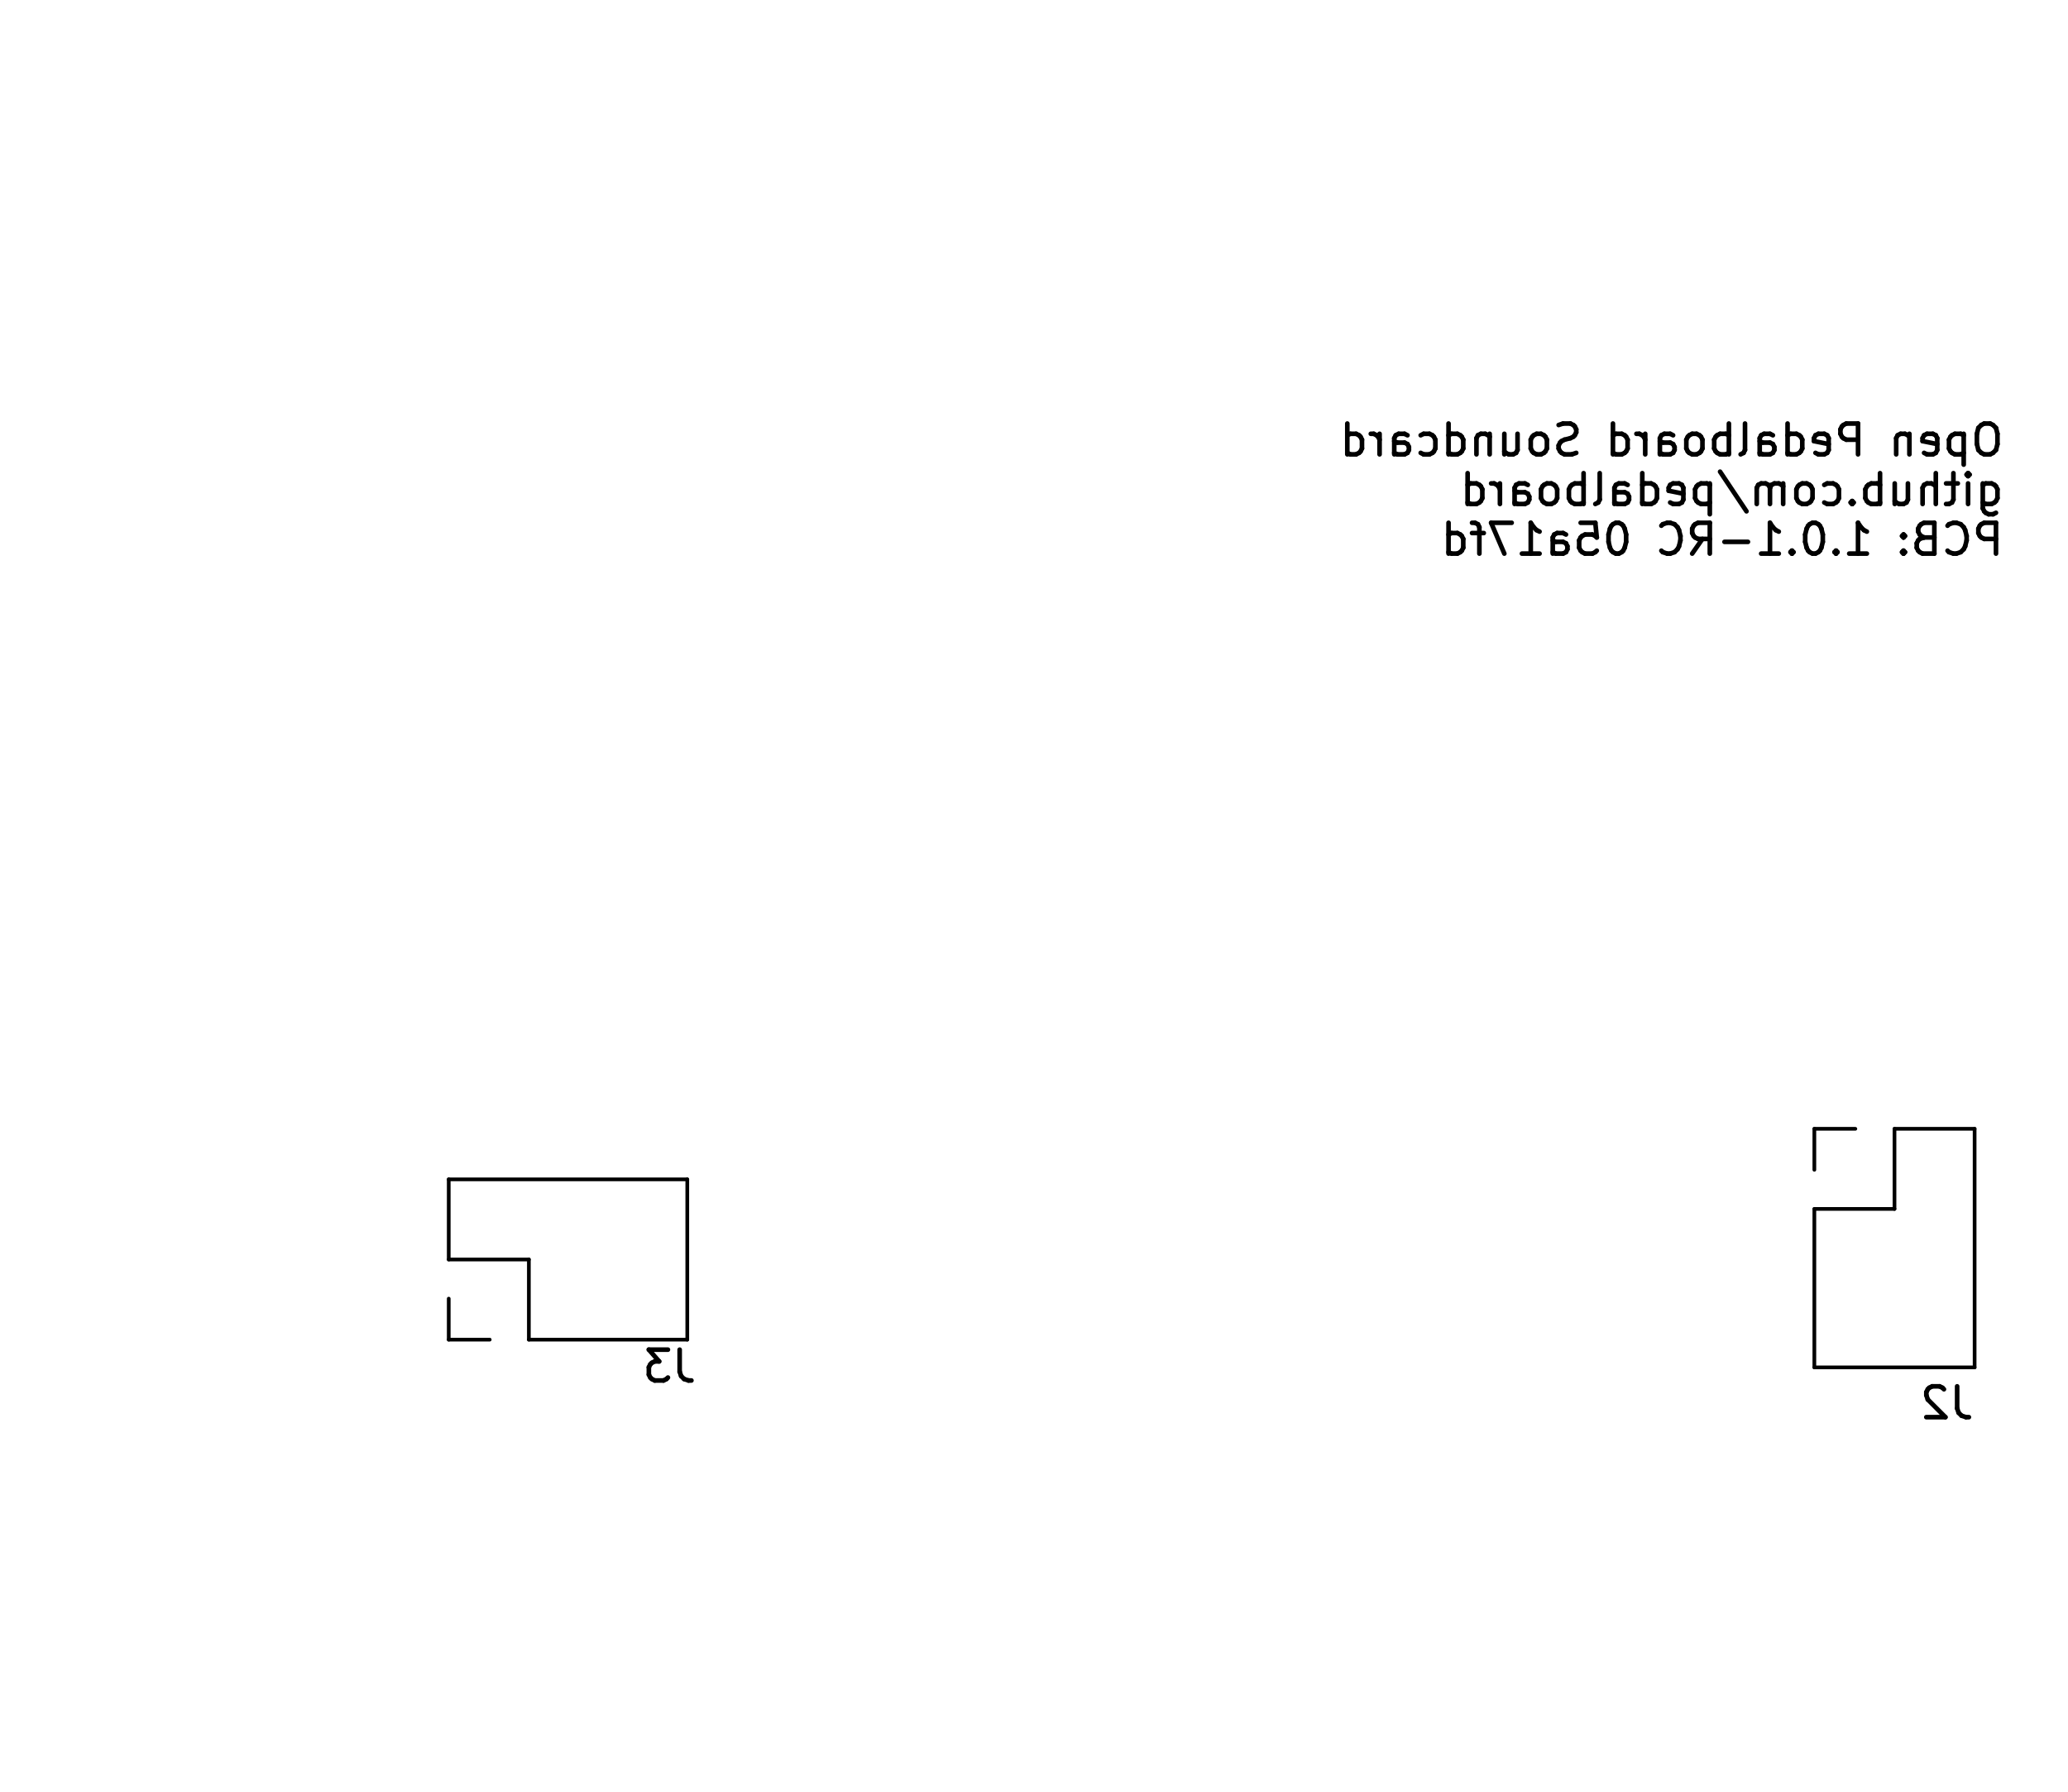
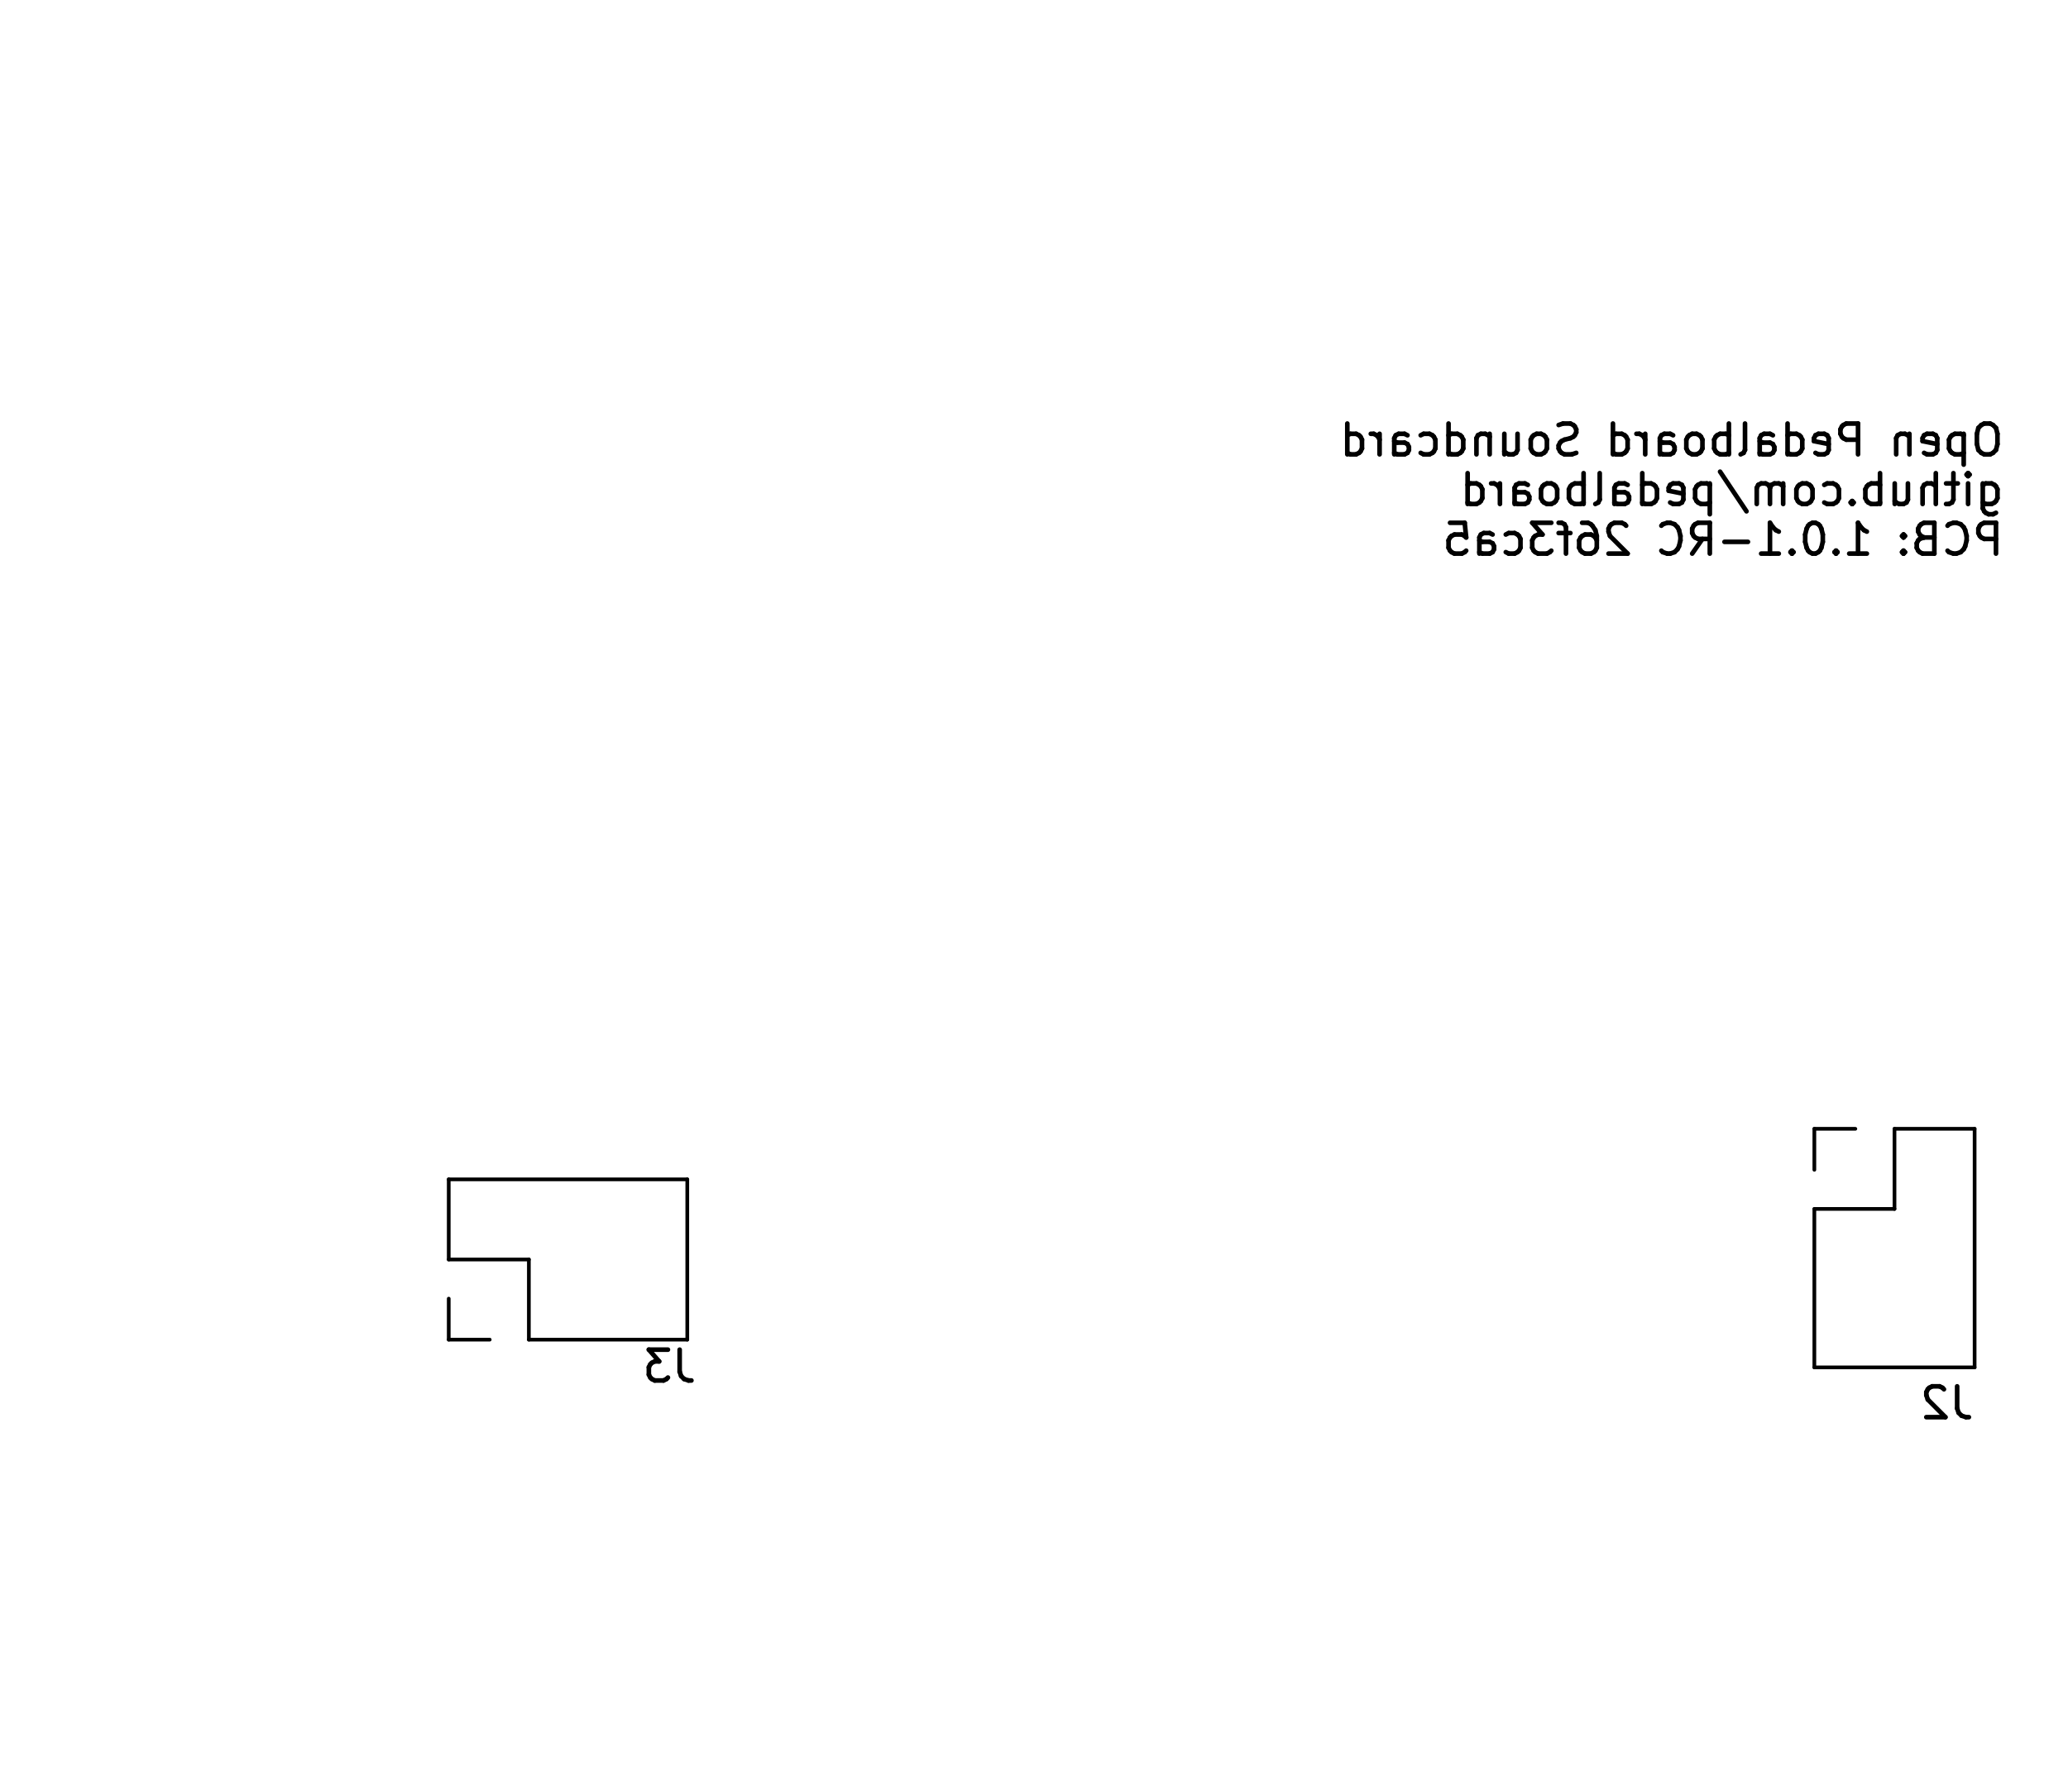
<svg xmlns="http://www.w3.org/2000/svg" version="1.1" width="6.71cm" height="5.811cm" viewBox="47.45 51.45 67.1 58.11">
  <g style="fill:#000000; fill-opacity:1;stroke:#000000; stroke-opacity:1; stroke-linecap:round; stroke-linejoin:round;" transform="translate(0 0) scale(1 1)">
</g>
  <g style="fill:none;  stroke:#000000; stroke-width:0.15; stroke-opacity:1;  stroke-linecap:round; stroke-linejoin:round;">
    <text x="112.55" y="66.32" transform="scale(-1 1) translate(-225.1 0)" textLength="21.774" font-size="1.333" lengthAdjust="spacingAndGlyphs" text-anchor="start" opacity="0" stroke-opacity="0">Open Pedalboard Soundcard</text>
    <g class="stroked-text">
      <path d="M112.023 65.19 L111.832 65.19 " />
      <path d="M111.832 65.19 L111.737 65.238 " />
      <path d="M111.737 65.238 L111.642 65.333 " />
      <path d="M111.642 65.333 L111.594 65.523 " />
      <path d="M111.594 65.523 L111.594 65.857 " />
      <path d="M111.594 65.857 L111.642 66.047 " />
      <path d="M111.642 66.047 L111.737 66.142 " />
      <path d="M111.737 66.142 L111.832 66.19 " />
      <path d="M111.832 66.19 L112.023 66.19 " />
      <path d="M112.023 66.19 L112.118 66.142 " />
      <path d="M112.118 66.142 L112.213 66.047 " />
      <path d="M112.213 66.047 L112.261 65.857 " />
      <path d="M112.261 65.857 L112.261 65.523 " />
      <path d="M112.261 65.523 L112.213 65.333 " />
      <path d="M112.213 65.333 L112.118 65.238 " />
      <path d="M112.118 65.238 L112.023 65.19 " />
      <path d="M111.166 65.523 L111.166 66.523 " />
      <path d="M111.166 65.571 L111.07 65.523 " />
      <path d="M111.07 65.523 L110.88 65.523 " />
      <path d="M110.88 65.523 L110.785 65.571 " />
      <path d="M110.785 65.571 L110.737 65.619 " />
      <path d="M110.737 65.619 L110.689 65.714 " />
      <path d="M110.689 65.714 L110.689 65.999 " />
      <path d="M110.689 65.999 L110.737 66.095 " />
      <path d="M110.737 66.095 L110.785 66.142 " />
      <path d="M110.785 66.142 L110.88 66.19 " />
      <path d="M110.88 66.19 L111.07 66.19 " />
      <path d="M111.07 66.19 L111.166 66.142 " />
      <path d="M109.88 66.142 L109.975 66.19 " />
      <path d="M109.975 66.19 L110.166 66.19 " />
      <path d="M110.166 66.19 L110.261 66.142 " />
      <path d="M110.261 66.142 L110.308 66.047 " />
      <path d="M110.308 66.047 L110.308 65.666 " />
      <path d="M110.308 65.666 L110.261 65.571 " />
      <path d="M110.261 65.571 L110.166 65.523 " />
      <path d="M110.166 65.523 L109.975 65.523 " />
      <path d="M109.975 65.523 L109.88 65.571 " />
      <path d="M109.88 65.571 L109.832 65.666 " />
      <path d="M109.832 65.666 L109.832 65.761 " />
      <path d="M109.832 65.761 L110.308 65.857 " />
      <path d="M109.404 65.523 L109.404 66.19 " />
      <path d="M109.404 65.619 L109.356 65.571 " />
      <path d="M109.356 65.571 L109.261 65.523 " />
      <path d="M109.261 65.523 L109.118 65.523 " />
      <path d="M109.118 65.523 L109.023 65.571 " />
      <path d="M109.023 65.571 L108.975 65.666 " />
      <path d="M108.975 65.666 L108.975 66.19 " />
      <path d="M107.737 66.19 L107.737 65.19 " />
      <path d="M107.737 65.19 L107.356 65.19 " />
      <path d="M107.356 65.19 L107.261 65.238 " />
      <path d="M107.261 65.238 L107.213 65.285 " />
      <path d="M107.213 65.285 L107.166 65.38 " />
      <path d="M107.166 65.38 L107.166 65.523 " />
      <path d="M107.166 65.523 L107.213 65.619 " />
      <path d="M107.213 65.619 L107.261 65.666 " />
      <path d="M107.261 65.666 L107.356 65.714 " />
      <path d="M107.356 65.714 L107.737 65.714 " />
      <path d="M106.356 66.142 L106.451 66.19 " />
      <path d="M106.451 66.19 L106.642 66.19 " />
      <path d="M106.642 66.19 L106.737 66.142 " />
      <path d="M106.737 66.142 L106.785 66.047 " />
      <path d="M106.785 66.047 L106.785 65.666 " />
      <path d="M106.785 65.666 L106.737 65.571 " />
      <path d="M106.737 65.571 L106.642 65.523 " />
      <path d="M106.642 65.523 L106.451 65.523 " />
      <path d="M106.451 65.523 L106.356 65.571 " />
      <path d="M106.356 65.571 L106.308 65.666 " />
      <path d="M106.308 65.666 L106.308 65.761 " />
      <path d="M106.308 65.761 L106.785 65.857 " />
      <path d="M105.451 66.19 L105.451 65.19 " />
      <path d="M105.451 66.142 L105.547 66.19 " />
      <path d="M105.547 66.19 L105.737 66.19 " />
      <path d="M105.737 66.19 L105.832 66.142 " />
      <path d="M105.832 66.142 L105.88 66.095 " />
      <path d="M105.88 66.095 L105.928 65.999 " />
      <path d="M105.928 65.999 L105.928 65.714 " />
      <path d="M105.928 65.714 L105.88 65.619 " />
      <path d="M105.88 65.619 L105.832 65.571 " />
      <path d="M105.832 65.571 L105.737 65.523 " />
      <path d="M105.737 65.523 L105.547 65.523 " />
      <path d="M105.547 65.523 L105.451 65.571 " />
      <path d="M104.547 66.19 L104.547 65.666 " />
      <path d="M104.547 65.666 L104.594 65.571 " />
      <path d="M104.594 65.571 L104.689 65.523 " />
      <path d="M104.689 65.523 L104.88 65.523 " />
      <path d="M104.88 65.523 L104.975 65.571 " />
      <path d="M104.547 66.142 L104.642 66.19 " />
      <path d="M104.642 66.19 L104.88 66.19 " />
      <path d="M104.88 66.19 L104.975 66.142 " />
      <path d="M104.975 66.142 L105.023 66.047 " />
      <path d="M105.023 66.047 L105.023 65.952 " />
      <path d="M105.023 65.952 L104.975 65.857 " />
      <path d="M104.975 65.857 L104.88 65.809 " />
      <path d="M104.88 65.809 L104.642 65.809 " />
      <path d="M104.642 65.809 L104.547 65.761 " />
      <path d="M103.928 66.19 L104.023 66.142 " />
      <path d="M104.023 66.142 L104.07 66.047 " />
      <path d="M104.07 66.047 L104.07 65.19 " />
      <path d="M103.547 66.19 L103.547 65.19 " />
      <path d="M103.547 65.571 L103.451 65.523 " />
      <path d="M103.451 65.523 L103.261 65.523 " />
      <path d="M103.261 65.523 L103.166 65.571 " />
      <path d="M103.166 65.571 L103.118 65.619 " />
      <path d="M103.118 65.619 L103.07 65.714 " />
      <path d="M103.07 65.714 L103.07 65.999 " />
      <path d="M103.07 65.999 L103.118 66.095 " />
      <path d="M103.118 66.095 L103.166 66.142 " />
      <path d="M103.166 66.142 L103.261 66.19 " />
      <path d="M103.261 66.19 L103.451 66.19 " />
      <path d="M103.451 66.19 L103.547 66.142 " />
      <path d="M102.499 66.19 L102.594 66.142 " />
      <path d="M102.594 66.142 L102.642 66.095 " />
      <path d="M102.642 66.095 L102.689 65.999 " />
      <path d="M102.689 65.999 L102.689 65.714 " />
      <path d="M102.689 65.714 L102.642 65.619 " />
      <path d="M102.642 65.619 L102.594 65.571 " />
      <path d="M102.594 65.571 L102.499 65.523 " />
      <path d="M102.499 65.523 L102.356 65.523 " />
      <path d="M102.356 65.523 L102.261 65.571 " />
      <path d="M102.261 65.571 L102.213 65.619 " />
      <path d="M102.213 65.619 L102.166 65.714 " />
      <path d="M102.166 65.714 L102.166 65.999 " />
      <path d="M102.166 65.999 L102.213 66.095 " />
      <path d="M102.213 66.095 L102.261 66.142 " />
      <path d="M102.261 66.142 L102.356 66.19 " />
      <path d="M102.356 66.19 L102.499 66.19 " />
      <path d="M101.308 66.19 L101.308 65.666 " />
      <path d="M101.308 65.666 L101.356 65.571 " />
      <path d="M101.356 65.571 L101.451 65.523 " />
      <path d="M101.451 65.523 L101.642 65.523 " />
      <path d="M101.642 65.523 L101.737 65.571 " />
      <path d="M101.308 66.142 L101.404 66.19 " />
      <path d="M101.404 66.19 L101.642 66.19 " />
      <path d="M101.642 66.19 L101.737 66.142 " />
      <path d="M101.737 66.142 L101.785 66.047 " />
      <path d="M101.785 66.047 L101.785 65.952 " />
      <path d="M101.785 65.952 L101.737 65.857 " />
      <path d="M101.737 65.857 L101.642 65.809 " />
      <path d="M101.642 65.809 L101.404 65.809 " />
      <path d="M101.404 65.809 L101.308 65.761 " />
      <path d="M100.832 66.19 L100.832 65.523 " />
      <path d="M100.832 65.714 L100.785 65.619 " />
      <path d="M100.785 65.619 L100.737 65.571 " />
      <path d="M100.737 65.571 L100.642 65.523 " />
      <path d="M100.642 65.523 L100.547 65.523 " />
      <path d="M99.785 66.19 L99.785 65.19 " />
      <path d="M99.785 66.142 L99.88 66.19 " />
      <path d="M99.88 66.19 L100.07 66.19 " />
      <path d="M100.07 66.19 L100.166 66.142 " />
      <path d="M100.166 66.142 L100.213 66.095 " />
      <path d="M100.213 66.095 L100.261 65.999 " />
      <path d="M100.261 65.999 L100.261 65.714 " />
      <path d="M100.261 65.714 L100.213 65.619 " />
      <path d="M100.213 65.619 L100.166 65.571 " />
      <path d="M100.166 65.571 L100.07 65.523 " />
      <path d="M100.07 65.523 L99.88 65.523 " />
      <path d="M99.88 65.523 L99.785 65.571 " />
      <path d="M98.594 66.142 L98.451 66.19 " />
      <path d="M98.451 66.19 L98.213 66.19 " />
      <path d="M98.213 66.19 L98.118 66.142 " />
      <path d="M98.118 66.142 L98.07 66.095 " />
      <path d="M98.07 66.095 L98.023 65.999 " />
      <path d="M98.023 65.999 L98.023 65.904 " />
      <path d="M98.023 65.904 L98.07 65.809 " />
      <path d="M98.07 65.809 L98.118 65.761 " />
      <path d="M98.118 65.761 L98.213 65.714 " />
      <path d="M98.213 65.714 L98.404 65.666 " />
      <path d="M98.404 65.666 L98.499 65.619 " />
      <path d="M98.499 65.619 L98.547 65.571 " />
      <path d="M98.547 65.571 L98.594 65.476 " />
      <path d="M98.594 65.476 L98.594 65.38 " />
      <path d="M98.594 65.38 L98.547 65.285 " />
      <path d="M98.547 65.285 L98.499 65.238 " />
      <path d="M98.499 65.238 L98.404 65.19 " />
      <path d="M98.404 65.19 L98.166 65.19 " />
      <path d="M98.166 65.19 L98.023 65.238 " />
      <path d="M97.451 66.19 L97.547 66.142 " />
      <path d="M97.547 66.142 L97.594 66.095 " />
      <path d="M97.594 66.095 L97.642 65.999 " />
      <path d="M97.642 65.999 L97.642 65.714 " />
      <path d="M97.642 65.714 L97.594 65.619 " />
      <path d="M97.594 65.619 L97.547 65.571 " />
      <path d="M97.547 65.571 L97.451 65.523 " />
      <path d="M97.451 65.523 L97.308 65.523 " />
      <path d="M97.308 65.523 L97.213 65.571 " />
      <path d="M97.213 65.571 L97.166 65.619 " />
      <path d="M97.166 65.619 L97.118 65.714 " />
      <path d="M97.118 65.714 L97.118 65.999 " />
      <path d="M97.118 65.999 L97.166 66.095 " />
      <path d="M97.166 66.095 L97.213 66.142 " />
      <path d="M97.213 66.142 L97.308 66.19 " />
      <path d="M97.308 66.19 L97.451 66.19 " />
      <path d="M96.261 65.523 L96.261 66.19 " />
      <path d="M96.689 65.523 L96.689 66.047 " />
      <path d="M96.689 66.047 L96.642 66.142 " />
      <path d="M96.642 66.142 L96.547 66.19 " />
      <path d="M96.547 66.19 L96.404 66.19 " />
      <path d="M96.404 66.19 L96.308 66.142 " />
      <path d="M96.308 66.142 L96.261 66.095 " />
      <path d="M95.785 65.523 L95.785 66.19 " />
      <path d="M95.785 65.619 L95.737 65.571 " />
      <path d="M95.737 65.571 L95.642 65.523 " />
      <path d="M95.642 65.523 L95.499 65.523 " />
      <path d="M95.499 65.523 L95.404 65.571 " />
      <path d="M95.404 65.571 L95.356 65.666 " />
      <path d="M95.356 65.666 L95.356 66.19 " />
      <path d="M94.451 66.19 L94.451 65.19 " />
      <path d="M94.451 66.142 L94.547 66.19 " />
      <path d="M94.547 66.19 L94.737 66.19 " />
      <path d="M94.737 66.19 L94.832 66.142 " />
      <path d="M94.832 66.142 L94.88 66.095 " />
      <path d="M94.88 66.095 L94.928 65.999 " />
      <path d="M94.928 65.999 L94.928 65.714 " />
      <path d="M94.928 65.714 L94.88 65.619 " />
      <path d="M94.88 65.619 L94.832 65.571 " />
      <path d="M94.832 65.571 L94.737 65.523 " />
      <path d="M94.737 65.523 L94.547 65.523 " />
      <path d="M94.547 65.523 L94.451 65.571 " />
      <path d="M93.547 66.142 L93.642 66.19 " />
      <path d="M93.642 66.19 L93.832 66.19 " />
      <path d="M93.832 66.19 L93.928 66.142 " />
      <path d="M93.928 66.142 L93.975 66.095 " />
      <path d="M93.975 66.095 L94.023 65.999 " />
      <path d="M94.023 65.999 L94.023 65.714 " />
      <path d="M94.023 65.714 L93.975 65.619 " />
      <path d="M93.975 65.619 L93.928 65.571 " />
      <path d="M93.928 65.571 L93.832 65.523 " />
      <path d="M93.832 65.523 L93.642 65.523 " />
      <path d="M93.642 65.523 L93.547 65.571 " />
      <path d="M92.689 66.19 L92.689 65.666 " />
      <path d="M92.689 65.666 L92.737 65.571 " />
      <path d="M92.737 65.571 L92.832 65.523 " />
      <path d="M92.832 65.523 L93.023 65.523 " />
      <path d="M93.023 65.523 L93.118 65.571 " />
      <path d="M92.689 66.142 L92.785 66.19 " />
      <path d="M92.785 66.19 L93.023 66.19 " />
      <path d="M93.023 66.19 L93.118 66.142 " />
      <path d="M93.118 66.142 L93.166 66.047 " />
      <path d="M93.166 66.047 L93.166 65.952 " />
      <path d="M93.166 65.952 L93.118 65.857 " />
      <path d="M93.118 65.857 L93.023 65.809 " />
      <path d="M93.023 65.809 L92.785 65.809 " />
      <path d="M92.785 65.809 L92.689 65.761 " />
      <path d="M92.213 66.19 L92.213 65.523 " />
      <path d="M92.213 65.714 L92.166 65.619 " />
      <path d="M92.166 65.619 L92.118 65.571 " />
      <path d="M92.118 65.571 L92.023 65.523 " />
      <path d="M92.023 65.523 L91.928 65.523 " />
      <path d="M91.166 66.19 L91.166 65.19 " />
      <path d="M91.166 66.142 L91.261 66.19 " />
      <path d="M91.261 66.19 L91.451 66.19 " />
      <path d="M91.451 66.19 L91.547 66.142 " />
      <path d="M91.547 66.142 L91.594 66.095 " />
      <path d="M91.594 66.095 L91.642 65.999 " />
      <path d="M91.642 65.999 L91.642 65.714 " />
      <path d="M91.642 65.714 L91.594 65.619 " />
      <path d="M91.594 65.619 L91.547 65.571 " />
      <path d="M91.547 65.571 L91.451 65.523 " />
      <path d="M91.451 65.523 L91.261 65.523 " />
      <path d="M91.261 65.523 L91.166 65.571 " />
    </g>
    <text x="112.55" y="67.93" transform="scale(-1 1) translate(-225.1 0)" textLength="17.869" font-size="1.333" lengthAdjust="spacingAndGlyphs" text-anchor="start" opacity="0" stroke-opacity="0">github.com/pedalboard</text>
    <g class="stroked-text">
      <path d="M111.785 67.133 L111.785 67.943 " />
      <path d="M111.785 67.943 L111.832 68.038 " />
      <path d="M111.832 68.038 L111.88 68.086 " />
      <path d="M111.88 68.086 L111.975 68.133 " />
      <path d="M111.975 68.133 L112.118 68.133 " />
      <path d="M112.118 68.133 L112.213 68.086 " />
      <path d="M111.785 67.752 L111.88 67.8 " />
      <path d="M111.88 67.8 L112.07 67.8 " />
      <path d="M112.07 67.8 L112.166 67.752 " />
      <path d="M112.166 67.752 L112.213 67.705 " />
      <path d="M112.213 67.705 L112.261 67.609 " />
      <path d="M112.261 67.609 L112.261 67.324 " />
      <path d="M112.261 67.324 L112.213 67.228 " />
      <path d="M112.213 67.228 L112.166 67.181 " />
      <path d="M112.166 67.181 L112.07 67.133 " />
      <path d="M112.07 67.133 L111.88 67.133 " />
      <path d="M111.88 67.133 L111.785 67.181 " />
      <path d="M111.308 67.8 L111.308 67.133 " />
      <path d="M111.308 66.8 L111.356 66.847 " />
      <path d="M111.356 66.847 L111.308 66.895 " />
      <path d="M111.308 66.895 L111.261 66.847 " />
      <path d="M111.261 66.847 L111.308 66.8 " />
      <path d="M111.308 66.8 L111.308 66.895 " />
      <path d="M110.975 67.133 L110.594 67.133 " />
      <path d="M110.832 66.8 L110.832 67.657 " />
      <path d="M110.832 67.657 L110.785 67.752 " />
      <path d="M110.785 67.752 L110.689 67.8 " />
      <path d="M110.689 67.8 L110.594 67.8 " />
      <path d="M110.261 67.8 L110.261 66.8 " />
      <path d="M109.832 67.8 L109.832 67.276 " />
      <path d="M109.832 67.276 L109.88 67.181 " />
      <path d="M109.88 67.181 L109.975 67.133 " />
      <path d="M109.975 67.133 L110.118 67.133 " />
      <path d="M110.118 67.133 L110.213 67.181 " />
      <path d="M110.213 67.181 L110.261 67.228 " />
      <path d="M108.928 67.133 L108.928 67.8 " />
      <path d="M109.356 67.133 L109.356 67.657 " />
      <path d="M109.356 67.657 L109.308 67.752 " />
      <path d="M109.308 67.752 L109.213 67.8 " />
      <path d="M109.213 67.8 L109.07 67.8 " />
      <path d="M109.07 67.8 L108.975 67.752 " />
      <path d="M108.975 67.752 L108.928 67.705 " />
      <path d="M108.451 67.8 L108.451 66.8 " />
      <path d="M108.451 67.181 L108.356 67.133 " />
      <path d="M108.356 67.133 L108.166 67.133 " />
      <path d="M108.166 67.133 L108.07 67.181 " />
      <path d="M108.07 67.181 L108.023 67.228 " />
      <path d="M108.023 67.228 L107.975 67.324 " />
      <path d="M107.975 67.324 L107.975 67.609 " />
      <path d="M107.975 67.609 L108.023 67.705 " />
      <path d="M108.023 67.705 L108.07 67.752 " />
      <path d="M108.07 67.752 L108.166 67.8 " />
      <path d="M108.166 67.8 L108.356 67.8 " />
      <path d="M108.356 67.8 L108.451 67.752 " />
      <path d="M107.547 67.705 L107.499 67.752 " />
      <path d="M107.499 67.752 L107.547 67.8 " />
      <path d="M107.547 67.8 L107.594 67.752 " />
      <path d="M107.594 67.752 L107.547 67.705 " />
      <path d="M107.547 67.705 L107.547 67.8 " />
      <path d="M106.642 67.752 L106.737 67.8 " />
      <path d="M106.737 67.8 L106.928 67.8 " />
      <path d="M106.928 67.8 L107.023 67.752 " />
      <path d="M107.023 67.752 L107.07 67.705 " />
      <path d="M107.07 67.705 L107.118 67.609 " />
      <path d="M107.118 67.609 L107.118 67.324 " />
      <path d="M107.118 67.324 L107.07 67.228 " />
      <path d="M107.07 67.228 L107.023 67.181 " />
      <path d="M107.023 67.181 L106.928 67.133 " />
      <path d="M106.928 67.133 L106.737 67.133 " />
      <path d="M106.737 67.133 L106.642 67.181 " />
      <path d="M106.07 67.8 L106.166 67.752 " />
      <path d="M106.166 67.752 L106.213 67.705 " />
      <path d="M106.213 67.705 L106.261 67.609 " />
      <path d="M106.261 67.609 L106.261 67.324 " />
      <path d="M106.261 67.324 L106.213 67.228 " />
      <path d="M106.213 67.228 L106.166 67.181 " />
      <path d="M106.166 67.181 L106.07 67.133 " />
      <path d="M106.07 67.133 L105.928 67.133 " />
      <path d="M105.928 67.133 L105.832 67.181 " />
      <path d="M105.832 67.181 L105.785 67.228 " />
      <path d="M105.785 67.228 L105.737 67.324 " />
      <path d="M105.737 67.324 L105.737 67.609 " />
      <path d="M105.737 67.609 L105.785 67.705 " />
      <path d="M105.785 67.705 L105.832 67.752 " />
      <path d="M105.832 67.752 L105.928 67.8 " />
      <path d="M105.928 67.8 L106.07 67.8 " />
      <path d="M105.308 67.8 L105.308 67.133 " />
      <path d="M105.308 67.228 L105.261 67.181 " />
      <path d="M105.261 67.181 L105.166 67.133 " />
      <path d="M105.166 67.133 L105.023 67.133 " />
      <path d="M105.023 67.133 L104.928 67.181 " />
      <path d="M104.928 67.181 L104.88 67.276 " />
      <path d="M104.88 67.276 L104.88 67.8 " />
      <path d="M104.88 67.276 L104.832 67.181 " />
      <path d="M104.832 67.181 L104.737 67.133 " />
      <path d="M104.737 67.133 L104.594 67.133 " />
      <path d="M104.594 67.133 L104.499 67.181 " />
      <path d="M104.499 67.181 L104.451 67.276 " />
      <path d="M104.451 67.276 L104.451 67.8 " />
      <path d="M103.261 66.752 L104.118 68.038 " />
      <path d="M102.928 67.133 L102.928 68.133 " />
      <path d="M102.928 67.181 L102.832 67.133 " />
      <path d="M102.832 67.133 L102.642 67.133 " />
      <path d="M102.642 67.133 L102.547 67.181 " />
      <path d="M102.547 67.181 L102.499 67.228 " />
      <path d="M102.499 67.228 L102.451 67.324 " />
      <path d="M102.451 67.324 L102.451 67.609 " />
      <path d="M102.451 67.609 L102.499 67.705 " />
      <path d="M102.499 67.705 L102.547 67.752 " />
      <path d="M102.547 67.752 L102.642 67.8 " />
      <path d="M102.642 67.8 L102.832 67.8 " />
      <path d="M102.832 67.8 L102.928 67.752 " />
      <path d="M101.642 67.752 L101.737 67.8 " />
      <path d="M101.737 67.8 L101.928 67.8 " />
      <path d="M101.928 67.8 L102.023 67.752 " />
      <path d="M102.023 67.752 L102.07 67.657 " />
      <path d="M102.07 67.657 L102.07 67.276 " />
      <path d="M102.07 67.276 L102.023 67.181 " />
      <path d="M102.023 67.181 L101.928 67.133 " />
      <path d="M101.928 67.133 L101.737 67.133 " />
      <path d="M101.737 67.133 L101.642 67.181 " />
      <path d="M101.642 67.181 L101.594 67.276 " />
      <path d="M101.594 67.276 L101.594 67.371 " />
      <path d="M101.594 67.371 L102.07 67.467 " />
      <path d="M100.737 67.8 L100.737 66.8 " />
      <path d="M100.737 67.752 L100.832 67.8 " />
      <path d="M100.832 67.8 L101.023 67.8 " />
      <path d="M101.023 67.8 L101.118 67.752 " />
      <path d="M101.118 67.752 L101.166 67.705 " />
      <path d="M101.166 67.705 L101.213 67.609 " />
      <path d="M101.213 67.609 L101.213 67.324 " />
      <path d="M101.213 67.324 L101.166 67.228 " />
      <path d="M101.166 67.228 L101.118 67.181 " />
      <path d="M101.118 67.181 L101.023 67.133 " />
      <path d="M101.023 67.133 L100.832 67.133 " />
      <path d="M100.832 67.133 L100.737 67.181 " />
      <path d="M99.832 67.8 L99.832 67.276 " />
      <path d="M99.832 67.276 L99.88 67.181 " />
      <path d="M99.88 67.181 L99.975 67.133 " />
      <path d="M99.975 67.133 L100.166 67.133 " />
      <path d="M100.166 67.133 L100.261 67.181 " />
      <path d="M99.832 67.752 L99.928 67.8 " />
      <path d="M99.928 67.8 L100.166 67.8 " />
      <path d="M100.166 67.8 L100.261 67.752 " />
      <path d="M100.261 67.752 L100.308 67.657 " />
      <path d="M100.308 67.657 L100.308 67.562 " />
      <path d="M100.308 67.562 L100.261 67.467 " />
      <path d="M100.261 67.467 L100.166 67.419 " />
      <path d="M100.166 67.419 L99.928 67.419 " />
      <path d="M99.928 67.419 L99.832 67.371 " />
      <path d="M99.213 67.8 L99.308 67.752 " />
      <path d="M99.308 67.752 L99.356 67.657 " />
      <path d="M99.356 67.657 L99.356 66.8 " />
      <path d="M98.832 67.8 L98.832 66.8 " />
      <path d="M98.832 67.181 L98.737 67.133 " />
      <path d="M98.737 67.133 L98.547 67.133 " />
      <path d="M98.547 67.133 L98.451 67.181 " />
      <path d="M98.451 67.181 L98.404 67.228 " />
      <path d="M98.404 67.228 L98.356 67.324 " />
      <path d="M98.356 67.324 L98.356 67.609 " />
      <path d="M98.356 67.609 L98.404 67.705 " />
      <path d="M98.404 67.705 L98.451 67.752 " />
      <path d="M98.451 67.752 L98.547 67.8 " />
      <path d="M98.547 67.8 L98.737 67.8 " />
      <path d="M98.737 67.8 L98.832 67.752 " />
      <path d="M97.785 67.8 L97.88 67.752 " />
      <path d="M97.88 67.752 L97.928 67.705 " />
      <path d="M97.928 67.705 L97.975 67.609 " />
      <path d="M97.975 67.609 L97.975 67.324 " />
      <path d="M97.975 67.324 L97.928 67.228 " />
      <path d="M97.928 67.228 L97.88 67.181 " />
      <path d="M97.88 67.181 L97.785 67.133 " />
      <path d="M97.785 67.133 L97.642 67.133 " />
      <path d="M97.642 67.133 L97.547 67.181 " />
      <path d="M97.547 67.181 L97.499 67.228 " />
      <path d="M97.499 67.228 L97.451 67.324 " />
      <path d="M97.451 67.324 L97.451 67.609 " />
      <path d="M97.451 67.609 L97.499 67.705 " />
      <path d="M97.499 67.705 L97.547 67.752 " />
      <path d="M97.547 67.752 L97.642 67.8 " />
      <path d="M97.642 67.8 L97.785 67.8 " />
      <path d="M96.594 67.8 L96.594 67.276 " />
      <path d="M96.594 67.276 L96.642 67.181 " />
      <path d="M96.642 67.181 L96.737 67.133 " />
      <path d="M96.737 67.133 L96.928 67.133 " />
      <path d="M96.928 67.133 L97.023 67.181 " />
      <path d="M96.594 67.752 L96.689 67.8 " />
      <path d="M96.689 67.8 L96.928 67.8 " />
      <path d="M96.928 67.8 L97.023 67.752 " />
      <path d="M97.023 67.752 L97.07 67.657 " />
      <path d="M97.07 67.657 L97.07 67.562 " />
      <path d="M97.07 67.562 L97.023 67.467 " />
      <path d="M97.023 67.467 L96.928 67.419 " />
      <path d="M96.928 67.419 L96.689 67.419 " />
      <path d="M96.689 67.419 L96.594 67.371 " />
      <path d="M96.118 67.8 L96.118 67.133 " />
      <path d="M96.118 67.324 L96.07 67.228 " />
      <path d="M96.07 67.228 L96.023 67.181 " />
      <path d="M96.023 67.181 L95.928 67.133 " />
      <path d="M95.928 67.133 L95.832 67.133 " />
      <path d="M95.07 67.8 L95.07 66.8 " />
      <path d="M95.07 67.752 L95.166 67.8 " />
      <path d="M95.166 67.8 L95.356 67.8 " />
      <path d="M95.356 67.8 L95.451 67.752 " />
      <path d="M95.451 67.752 L95.499 67.705 " />
      <path d="M95.499 67.705 L95.547 67.609 " />
      <path d="M95.547 67.609 L95.547 67.324 " />
      <path d="M95.547 67.324 L95.499 67.228 " />
      <path d="M95.499 67.228 L95.451 67.181 " />
      <path d="M95.451 67.181 L95.356 67.133 " />
      <path d="M95.356 67.133 L95.166 67.133 " />
      <path d="M95.166 67.133 L95.07 67.181 " />
    </g>
-     <text x="112.55" y="69.54" transform="scale(-1 1) translate(-225.1 0)" textLength="18.488" font-size="1.333" lengthAdjust="spacingAndGlyphs" text-anchor="start" opacity="0" stroke-opacity="0">PCB: 1.0.1-RC 05a17fd</text>
+     <text x="112.55" y="69.54" transform="scale(-1 1) translate(-225.1 0)" textLength="18.44" font-size="1.333" lengthAdjust="spacingAndGlyphs" text-anchor="start" opacity="0" stroke-opacity="0">PCB: 1.0.1-RC 26f3ca5</text>
    <g class="stroked-text">
      <path d="M112.213 69.41 L112.213 68.41 " />
      <path d="M112.213 68.41 L111.832 68.41 " />
      <path d="M111.832 68.41 L111.737 68.457 " />
      <path d="M111.737 68.457 L111.689 68.505 " />
      <path d="M111.689 68.505 L111.642 68.6 " />
      <path d="M111.642 68.6 L111.642 68.743 " />
      <path d="M111.642 68.743 L111.689 68.838 " />
      <path d="M111.689 68.838 L111.737 68.886 " />
      <path d="M111.737 68.886 L111.832 68.934 " />
      <path d="M111.832 68.934 L112.213 68.934 " />
      <path d="M110.642 69.315 L110.689 69.362 " />
      <path d="M110.689 69.362 L110.832 69.41 " />
      <path d="M110.832 69.41 L110.928 69.41 " />
      <path d="M110.928 69.41 L111.07 69.362 " />
      <path d="M111.07 69.362 L111.166 69.267 " />
      <path d="M111.166 69.267 L111.213 69.172 " />
      <path d="M111.213 69.172 L111.261 68.981 " />
      <path d="M111.261 68.981 L111.261 68.838 " />
      <path d="M111.261 68.838 L111.213 68.648 " />
      <path d="M111.213 68.648 L111.166 68.553 " />
      <path d="M111.166 68.553 L111.07 68.457 " />
      <path d="M111.07 68.457 L110.928 68.41 " />
      <path d="M110.928 68.41 L110.832 68.41 " />
      <path d="M110.832 68.41 L110.689 68.457 " />
      <path d="M110.689 68.457 L110.642 68.505 " />
      <path d="M109.88 68.886 L109.737 68.934 " />
      <path d="M109.737 68.934 L109.689 68.981 " />
      <path d="M109.689 68.981 L109.642 69.076 " />
      <path d="M109.642 69.076 L109.642 69.219 " />
      <path d="M109.642 69.219 L109.689 69.315 " />
      <path d="M109.689 69.315 L109.737 69.362 " />
      <path d="M109.737 69.362 L109.832 69.41 " />
      <path d="M109.832 69.41 L110.213 69.41 " />
      <path d="M110.213 69.41 L110.213 68.41 " />
      <path d="M110.213 68.41 L109.88 68.41 " />
      <path d="M109.88 68.41 L109.785 68.457 " />
      <path d="M109.785 68.457 L109.737 68.505 " />
      <path d="M109.737 68.505 L109.689 68.6 " />
      <path d="M109.689 68.6 L109.689 68.696 " />
      <path d="M109.689 68.696 L109.737 68.791 " />
      <path d="M109.737 68.791 L109.785 68.838 " />
      <path d="M109.785 68.838 L109.88 68.886 " />
      <path d="M109.88 68.886 L110.213 68.886 " />
      <path d="M109.213 69.315 L109.166 69.362 " />
      <path d="M109.166 69.362 L109.213 69.41 " />
      <path d="M109.213 69.41 L109.261 69.362 " />
      <path d="M109.261 69.362 L109.213 69.315 " />
      <path d="M109.213 69.315 L109.213 69.41 " />
      <path d="M109.213 68.791 L109.166 68.838 " />
      <path d="M109.166 68.838 L109.213 68.886 " />
      <path d="M109.213 68.886 L109.261 68.838 " />
      <path d="M109.261 68.838 L109.213 68.791 " />
      <path d="M109.213 68.791 L109.213 68.886 " />
      <path d="M107.451 69.41 L108.023 69.41 " />
      <path d="M107.737 69.41 L107.737 68.41 " />
      <path d="M107.737 68.41 L107.832 68.553 " />
      <path d="M107.832 68.553 L107.928 68.648 " />
      <path d="M107.928 68.648 L108.023 68.696 " />
      <path d="M107.023 69.315 L106.975 69.362 " />
      <path d="M106.975 69.362 L107.023 69.41 " />
      <path d="M107.023 69.41 L107.07 69.362 " />
      <path d="M107.07 69.362 L107.023 69.315 " />
      <path d="M107.023 69.315 L107.023 69.41 " />
      <path d="M106.356 68.41 L106.261 68.41 " />
      <path d="M106.261 68.41 L106.166 68.457 " />
      <path d="M106.166 68.457 L106.118 68.505 " />
      <path d="M106.118 68.505 L106.07 68.6 " />
      <path d="M106.07 68.6 L106.023 68.791 " />
      <path d="M106.023 68.791 L106.023 69.029 " />
      <path d="M106.023 69.029 L106.07 69.219 " />
      <path d="M106.07 69.219 L106.118 69.315 " />
      <path d="M106.118 69.315 L106.166 69.362 " />
      <path d="M106.166 69.362 L106.261 69.41 " />
      <path d="M106.261 69.41 L106.356 69.41 " />
      <path d="M106.356 69.41 L106.451 69.362 " />
      <path d="M106.451 69.362 L106.499 69.315 " />
      <path d="M106.499 69.315 L106.547 69.219 " />
      <path d="M106.547 69.219 L106.594 69.029 " />
      <path d="M106.594 69.029 L106.594 68.791 " />
      <path d="M106.594 68.791 L106.547 68.6 " />
      <path d="M106.547 68.6 L106.499 68.505 " />
      <path d="M106.499 68.505 L106.451 68.457 " />
      <path d="M106.451 68.457 L106.356 68.41 " />
      <path d="M105.594 69.315 L105.547 69.362 " />
      <path d="M105.547 69.362 L105.594 69.41 " />
      <path d="M105.594 69.41 L105.642 69.362 " />
      <path d="M105.642 69.362 L105.594 69.315 " />
      <path d="M105.594 69.315 L105.594 69.41 " />
      <path d="M104.594 69.41 L105.166 69.41 " />
      <path d="M104.88 69.41 L104.88 68.41 " />
      <path d="M104.88 68.41 L104.975 68.553 " />
      <path d="M104.975 68.553 L105.07 68.648 " />
      <path d="M105.07 68.648 L105.166 68.696 " />
      <path d="M104.166 69.029 L103.404 69.029 " />
      <path d="M102.356 69.41 L102.689 68.934 " />
      <path d="M102.928 69.41 L102.928 68.41 " />
      <path d="M102.928 68.41 L102.547 68.41 " />
      <path d="M102.547 68.41 L102.451 68.457 " />
      <path d="M102.451 68.457 L102.404 68.505 " />
      <path d="M102.404 68.505 L102.356 68.6 " />
      <path d="M102.356 68.6 L102.356 68.743 " />
      <path d="M102.356 68.743 L102.404 68.838 " />
      <path d="M102.404 68.838 L102.451 68.886 " />
      <path d="M102.451 68.886 L102.547 68.934 " />
      <path d="M102.547 68.934 L102.928 68.934 " />
      <path d="M101.356 69.315 L101.404 69.362 " />
      <path d="M101.404 69.362 L101.547 69.41 " />
      <path d="M101.547 69.41 L101.642 69.41 " />
      <path d="M101.642 69.41 L101.785 69.362 " />
      <path d="M101.785 69.362 L101.88 69.267 " />
      <path d="M101.88 69.267 L101.928 69.172 " />
      <path d="M101.928 69.172 L101.975 68.981 " />
      <path d="M101.975 68.981 L101.975 68.838 " />
      <path d="M101.975 68.838 L101.928 68.648 " />
      <path d="M101.928 68.648 L101.88 68.553 " />
      <path d="M101.88 68.553 L101.785 68.457 " />
      <path d="M101.785 68.457 L101.642 68.41 " />
      <path d="M101.642 68.41 L101.547 68.41 " />
      <path d="M101.547 68.41 L101.404 68.457 " />
      <path d="M101.404 68.457 L101.356 68.505 " />
-       <path d="M99.975 68.41 L99.88 68.41 " />
-       <path d="M99.88 68.41 L99.785 68.457 " />
-       <path d="M99.785 68.457 L99.737 68.505 " />
-       <path d="M99.737 68.505 L99.689 68.6 " />
-       <path d="M99.689 68.6 L99.642 68.791 " />
-       <path d="M99.642 68.791 L99.642 69.029 " />
-       <path d="M99.642 69.029 L99.689 69.219 " />
-       <path d="M99.689 69.219 L99.737 69.315 " />
-       <path d="M99.737 69.315 L99.785 69.362 " />
-       <path d="M99.785 69.362 L99.88 69.41 " />
-       <path d="M99.88 69.41 L99.975 69.41 " />
-       <path d="M99.975 69.41 L100.07 69.362 " />
-       <path d="M100.07 69.362 L100.118 69.315 " />
-       <path d="M100.118 69.315 L100.166 69.219 " />
-       <path d="M100.166 69.219 L100.213 69.029 " />
-       <path d="M100.213 69.029 L100.213 68.791 " />
-       <path d="M100.213 68.791 L100.166 68.6 " />
-       <path d="M100.166 68.6 L100.118 68.505 " />
-       <path d="M100.118 68.505 L100.07 68.457 " />
-       <path d="M100.07 68.457 L99.975 68.41 " />
-       <path d="M98.737 68.41 L99.213 68.41 " />
-       <path d="M99.213 68.41 L99.261 68.886 " />
-       <path d="M99.261 68.886 L99.213 68.838 " />
-       <path d="M99.213 68.838 L99.118 68.791 " />
-       <path d="M99.118 68.791 L98.88 68.791 " />
-       <path d="M98.88 68.791 L98.785 68.838 " />
-       <path d="M98.785 68.838 L98.737 68.886 " />
-       <path d="M98.737 68.886 L98.689 68.981 " />
-       <path d="M98.689 68.981 L98.689 69.219 " />
-       <path d="M98.689 69.219 L98.737 69.315 " />
-       <path d="M98.737 69.315 L98.785 69.362 " />
-       <path d="M98.785 69.362 L98.88 69.41 " />
-       <path d="M98.88 69.41 L99.118 69.41 " />
-       <path d="M99.118 69.41 L99.213 69.362 " />
-       <path d="M99.213 69.362 L99.261 69.315 " />
-       <path d="M97.832 69.41 L97.832 68.886 " />
-       <path d="M97.832 68.886 L97.88 68.791 " />
-       <path d="M97.88 68.791 L97.975 68.743 " />
-       <path d="M97.975 68.743 L98.166 68.743 " />
-       <path d="M98.166 68.743 L98.261 68.791 " />
-       <path d="M97.832 69.362 L97.928 69.41 " />
-       <path d="M97.928 69.41 L98.166 69.41 " />
-       <path d="M98.166 69.41 L98.261 69.362 " />
-       <path d="M98.261 69.362 L98.308 69.267 " />
-       <path d="M98.308 69.267 L98.308 69.172 " />
-       <path d="M98.308 69.172 L98.261 69.076 " />
-       <path d="M98.261 69.076 L98.166 69.029 " />
-       <path d="M98.166 69.029 L97.928 69.029 " />
-       <path d="M97.928 69.029 L97.832 68.981 " />
-       <path d="M96.832 69.41 L97.404 69.41 " />
-       <path d="M97.118 69.41 L97.118 68.41 " />
-       <path d="M97.118 68.41 L97.213 68.553 " />
-       <path d="M97.213 68.553 L97.308 68.648 " />
-       <path d="M97.308 68.648 L97.404 68.696 " />
-       <path d="M96.499 68.41 L95.832 68.41 " />
-       <path d="M95.832 68.41 L96.261 69.41 " />
-       <path d="M95.594 68.743 L95.213 68.743 " />
-       <path d="M95.451 69.41 L95.451 68.553 " />
-       <path d="M95.451 68.553 L95.404 68.457 " />
-       <path d="M95.404 68.457 L95.308 68.41 " />
-       <path d="M95.308 68.41 L95.213 68.41 " />
-       <path d="M94.451 69.41 L94.451 68.41 " />
-       <path d="M94.451 69.362 L94.547 69.41 " />
-       <path d="M94.547 69.41 L94.737 69.41 " />
-       <path d="M94.737 69.41 L94.832 69.362 " />
-       <path d="M94.832 69.362 L94.88 69.315 " />
-       <path d="M94.88 69.315 L94.928 69.219 " />
-       <path d="M94.928 69.219 L94.928 68.934 " />
-       <path d="M94.928 68.934 L94.88 68.838 " />
-       <path d="M94.88 68.838 L94.832 68.791 " />
-       <path d="M94.832 68.791 L94.737 68.743 " />
-       <path d="M94.737 68.743 L94.547 68.743 " />
-       <path d="M94.547 68.743 L94.451 68.791 " />
+       <path d="M100.213 68.505 L100.166 68.457 " />
+       <path d="M100.166 68.457 L100.07 68.41 " />
+       <path d="M100.07 68.41 L99.832 68.41 " />
+       <path d="M99.832 68.41 L99.737 68.457 " />
+       <path d="M99.737 68.457 L99.689 68.505 " />
+       <path d="M99.689 68.505 L99.642 68.6 " />
+       <path d="M99.642 68.6 L99.642 68.696 " />
+       <path d="M99.642 68.696 L99.689 68.838 " />
+       <path d="M99.689 68.838 L100.261 69.41 " />
+       <path d="M100.261 69.41 L99.642 69.41 " />
+       <path d="M98.785 68.41 L98.975 68.41 " />
+       <path d="M98.975 68.41 L99.07 68.457 " />
+       <path d="M99.07 68.457 L99.118 68.505 " />
+       <path d="M99.118 68.505 L99.213 68.648 " />
+       <path d="M99.213 68.648 L99.261 68.838 " />
+       <path d="M99.261 68.838 L99.261 69.219 " />
+       <path d="M99.261 69.219 L99.213 69.315 " />
+       <path d="M99.213 69.315 L99.166 69.362 " />
+       <path d="M99.166 69.362 L99.07 69.41 " />
+       <path d="M99.07 69.41 L98.88 69.41 " />
+       <path d="M98.88 69.41 L98.785 69.362 " />
+       <path d="M98.785 69.362 L98.737 69.315 " />
+       <path d="M98.737 69.315 L98.689 69.219 " />
+       <path d="M98.689 69.219 L98.689 68.981 " />
+       <path d="M98.689 68.981 L98.737 68.886 " />
+       <path d="M98.737 68.886 L98.785 68.838 " />
+       <path d="M98.785 68.838 L98.88 68.791 " />
+       <path d="M98.88 68.791 L99.07 68.791 " />
+       <path d="M99.07 68.791 L99.166 68.838 " />
+       <path d="M99.166 68.838 L99.213 68.886 " />
+       <path d="M99.213 68.886 L99.261 68.981 " />
+       <path d="M98.404 68.743 L98.023 68.743 " />
+       <path d="M98.261 69.41 L98.261 68.553 " />
+       <path d="M98.261 68.553 L98.213 68.457 " />
+       <path d="M98.213 68.457 L98.118 68.41 " />
+       <path d="M98.118 68.41 L98.023 68.41 " />
+       <path d="M97.785 68.41 L97.166 68.41 " />
+       <path d="M97.166 68.41 L97.499 68.791 " />
+       <path d="M97.499 68.791 L97.356 68.791 " />
+       <path d="M97.356 68.791 L97.261 68.838 " />
+       <path d="M97.261 68.838 L97.213 68.886 " />
+       <path d="M97.213 68.886 L97.166 68.981 " />
+       <path d="M97.166 68.981 L97.166 69.219 " />
+       <path d="M97.166 69.219 L97.213 69.315 " />
+       <path d="M97.213 69.315 L97.261 69.362 " />
+       <path d="M97.261 69.362 L97.356 69.41 " />
+       <path d="M97.356 69.41 L97.642 69.41 " />
+       <path d="M97.642 69.41 L97.737 69.362 " />
+       <path d="M97.737 69.362 L97.785 69.315 " />
+       <path d="M96.308 69.362 L96.404 69.41 " />
+       <path d="M96.404 69.41 L96.594 69.41 " />
+       <path d="M96.594 69.41 L96.689 69.362 " />
+       <path d="M96.689 69.362 L96.737 69.315 " />
+       <path d="M96.737 69.315 L96.785 69.219 " />
+       <path d="M96.785 69.219 L96.785 68.934 " />
+       <path d="M96.785 68.934 L96.737 68.838 " />
+       <path d="M96.737 68.838 L96.689 68.791 " />
+       <path d="M96.689 68.791 L96.594 68.743 " />
+       <path d="M96.594 68.743 L96.404 68.743 " />
+       <path d="M96.404 68.743 L96.308 68.791 " />
+       <path d="M95.451 69.41 L95.451 68.886 " />
+       <path d="M95.451 68.886 L95.499 68.791 " />
+       <path d="M95.499 68.791 L95.594 68.743 " />
+       <path d="M95.594 68.743 L95.785 68.743 " />
+       <path d="M95.785 68.743 L95.88 68.791 " />
+       <path d="M95.451 69.362 L95.547 69.41 " />
+       <path d="M95.547 69.41 L95.785 69.41 " />
+       <path d="M95.785 69.41 L95.88 69.362 " />
+       <path d="M95.88 69.362 L95.928 69.267 " />
+       <path d="M95.928 69.267 L95.928 69.172 " />
+       <path d="M95.928 69.172 L95.88 69.076 " />
+       <path d="M95.88 69.076 L95.785 69.029 " />
+       <path d="M95.785 69.029 L95.547 69.029 " />
+       <path d="M95.547 69.029 L95.451 68.981 " />
+       <path d="M94.499 68.41 L94.975 68.41 " />
+       <path d="M94.975 68.41 L95.023 68.886 " />
+       <path d="M95.023 68.886 L94.975 68.838 " />
+       <path d="M94.975 68.838 L94.88 68.791 " />
+       <path d="M94.88 68.791 L94.642 68.791 " />
+       <path d="M94.642 68.791 L94.547 68.838 " />
+       <path d="M94.547 68.838 L94.499 68.886 " />
+       <path d="M94.499 68.886 L94.451 68.981 " />
+       <path d="M94.451 68.981 L94.451 69.219 " />
+       <path d="M94.451 69.219 L94.499 69.315 " />
+       <path d="M94.499 69.315 L94.547 69.362 " />
+       <path d="M94.547 69.362 L94.642 69.41 " />
+       <path d="M94.642 69.41 L94.88 69.41 " />
+       <path d="M94.88 69.41 L94.975 69.362 " />
+       <path d="M94.975 69.362 L95.023 69.315 " />
    </g>
    <text x="69.17" y="96.28" transform="scale(-1 1) translate(-138.34 0)" textLength="1.964" font-size="1.333" lengthAdjust="spacingAndGlyphs" text-anchor="middle" opacity="0" stroke-opacity="0">J3</text>
    <g class="stroked-text">
      <path d="M69.503 95.235 L69.503 95.949 " />
      <path d="M69.503 95.949 L69.551 96.092 " />
      <path d="M69.551 96.092 L69.646 96.187 " />
      <path d="M69.646 96.187 L69.789 96.235 " />
      <path d="M69.789 96.235 L69.884 96.235 " />
      <path d="M69.122 95.235 L68.503 95.235 " />
      <path d="M68.503 95.235 L68.837 95.616 " />
      <path d="M68.837 95.616 L68.694 95.616 " />
      <path d="M68.694 95.616 L68.599 95.663 " />
      <path d="M68.599 95.663 L68.551 95.711 " />
      <path d="M68.551 95.711 L68.503 95.806 " />
      <path d="M68.503 95.806 L68.503 96.044 " />
      <path d="M68.503 96.044 L68.551 96.14 " />
      <path d="M68.551 96.14 L68.599 96.187 " />
      <path d="M68.599 96.187 L68.694 96.235 " />
      <path d="M68.694 96.235 L68.98 96.235 " />
      <path d="M68.98 96.235 L69.075 96.187 " />
      <path d="M69.075 96.187 L69.122 96.14 " />
    </g>
    <text x="110.62" y="97.47" transform="scale(-1 1) translate(-221.24 0)" textLength="1.964" font-size="1.333" lengthAdjust="spacingAndGlyphs" text-anchor="middle" opacity="0" stroke-opacity="0">J2</text>
    <g class="stroked-text">
      <path d="M110.953 96.425 L110.953 97.139 " />
      <path d="M110.953 97.139 L111.001 97.282 " />
      <path d="M111.001 97.282 L111.096 97.377 " />
      <path d="M111.096 97.377 L111.239 97.425 " />
      <path d="M111.239 97.425 L111.334 97.425 " />
      <path d="M110.525 96.52 L110.477 96.472 " />
      <path d="M110.477 96.472 L110.382 96.425 " />
      <path d="M110.382 96.425 L110.144 96.425 " />
      <path d="M110.144 96.425 L110.049 96.472 " />
      <path d="M110.049 96.472 L110.001 96.52 " />
      <path d="M110.001 96.52 L109.953 96.615 " />
      <path d="M109.953 96.615 L109.953 96.711 " />
      <path d="M109.953 96.711 L110.001 96.853 " />
      <path d="M110.001 96.853 L110.572 97.425 " />
      <path d="M110.572 97.425 L109.953 97.425 " />
    </g>
  </g>
  <g style="fill:none;  stroke:#000000; stroke-width:0.12; stroke-opacity:1;  stroke-linecap:round; stroke-linejoin:round;">
    <path d="M62.01 92.31 L62.01 89.71 " />
    <path d="M62.01 94.91 L62.01 93.58 " />
    <path d="M63.34 94.91 L62.01 94.91 " />
    <path d="M64.61 92.31 L62.01 92.31 " />
    <path d="M64.61 94.91 L64.61 92.31 " />
    <path d="M69.75 89.71 L62.01 89.71 " />
    <path d="M69.75 94.91 L64.61 94.91 " />
    <path d="M69.75 94.91 L69.75 89.71 " />
    <path d="M106.32 88.07 L107.65 88.07 " />
    <path d="M106.32 89.4 L106.32 88.07 " />
    <path d="M106.32 90.67 L108.92 90.67 " />
    <path d="M106.32 95.81 L106.32 90.67 " />
    <path d="M106.32 95.81 L111.52 95.81 " />
    <path d="M108.92 88.07 L111.52 88.07 " />
    <path d="M108.92 90.67 L108.92 88.07 " />
    <path d="M111.52 95.81 L111.52 88.07 " />
  </g>
</svg>
